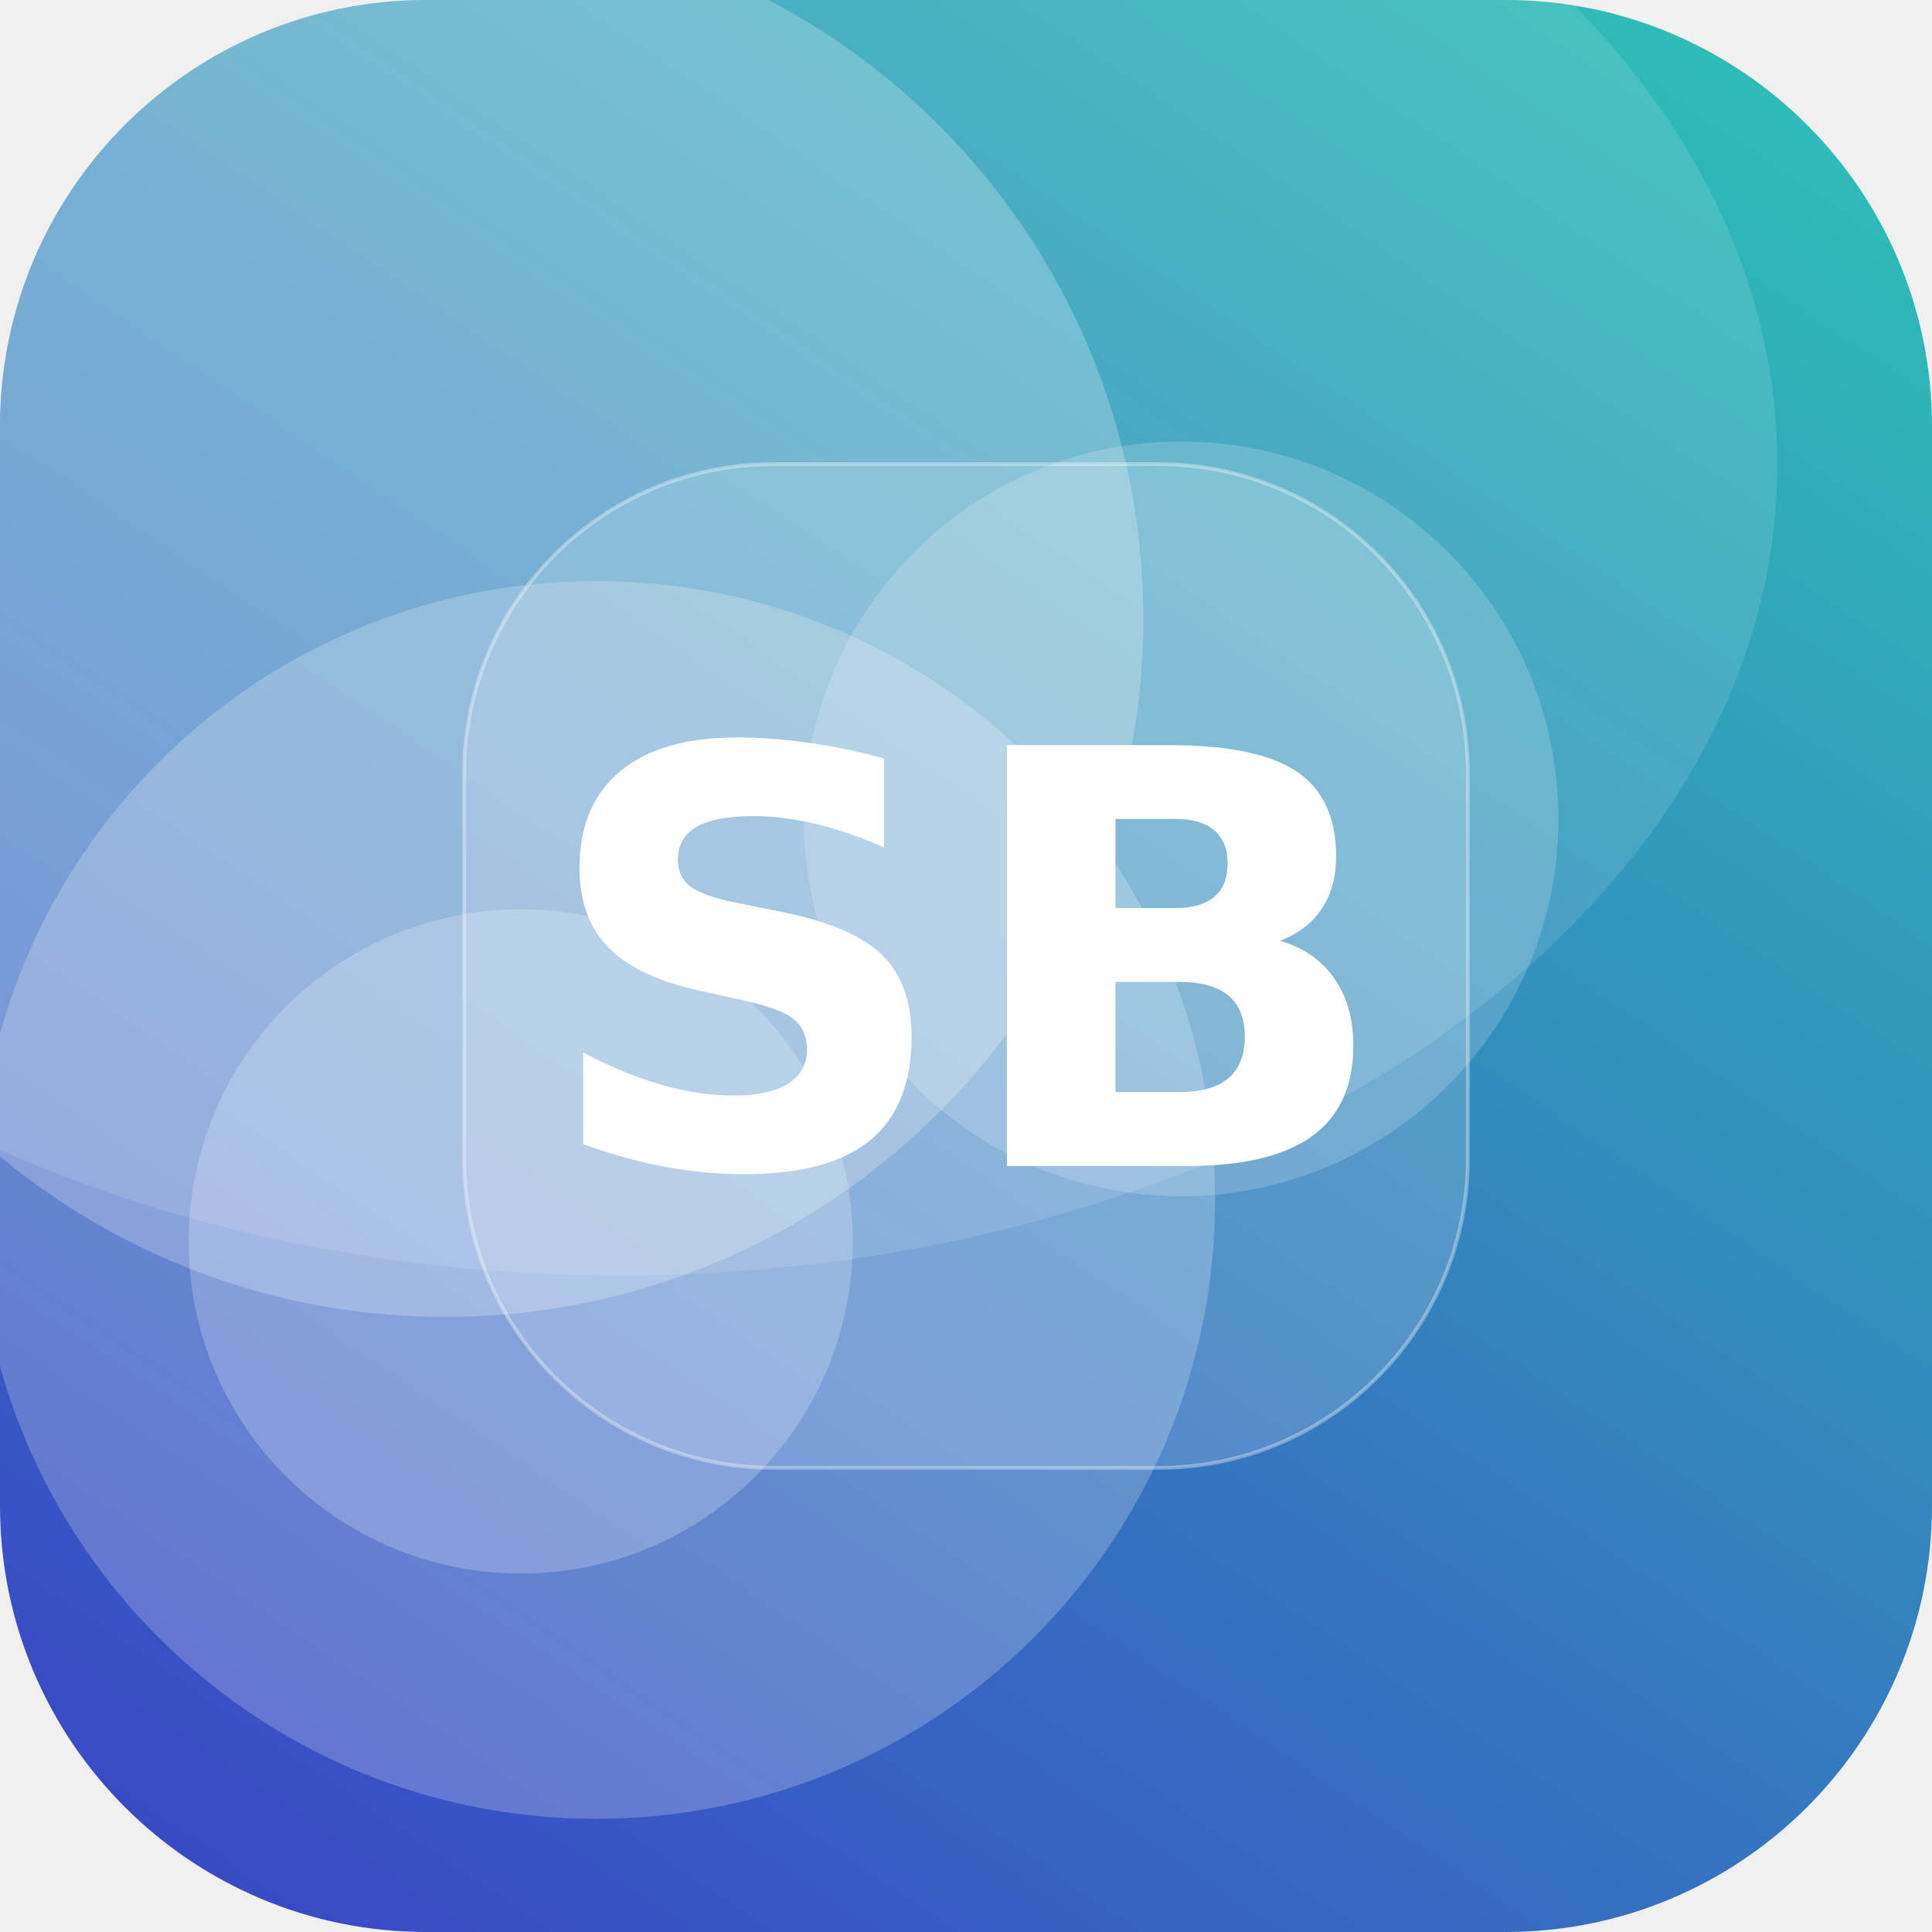
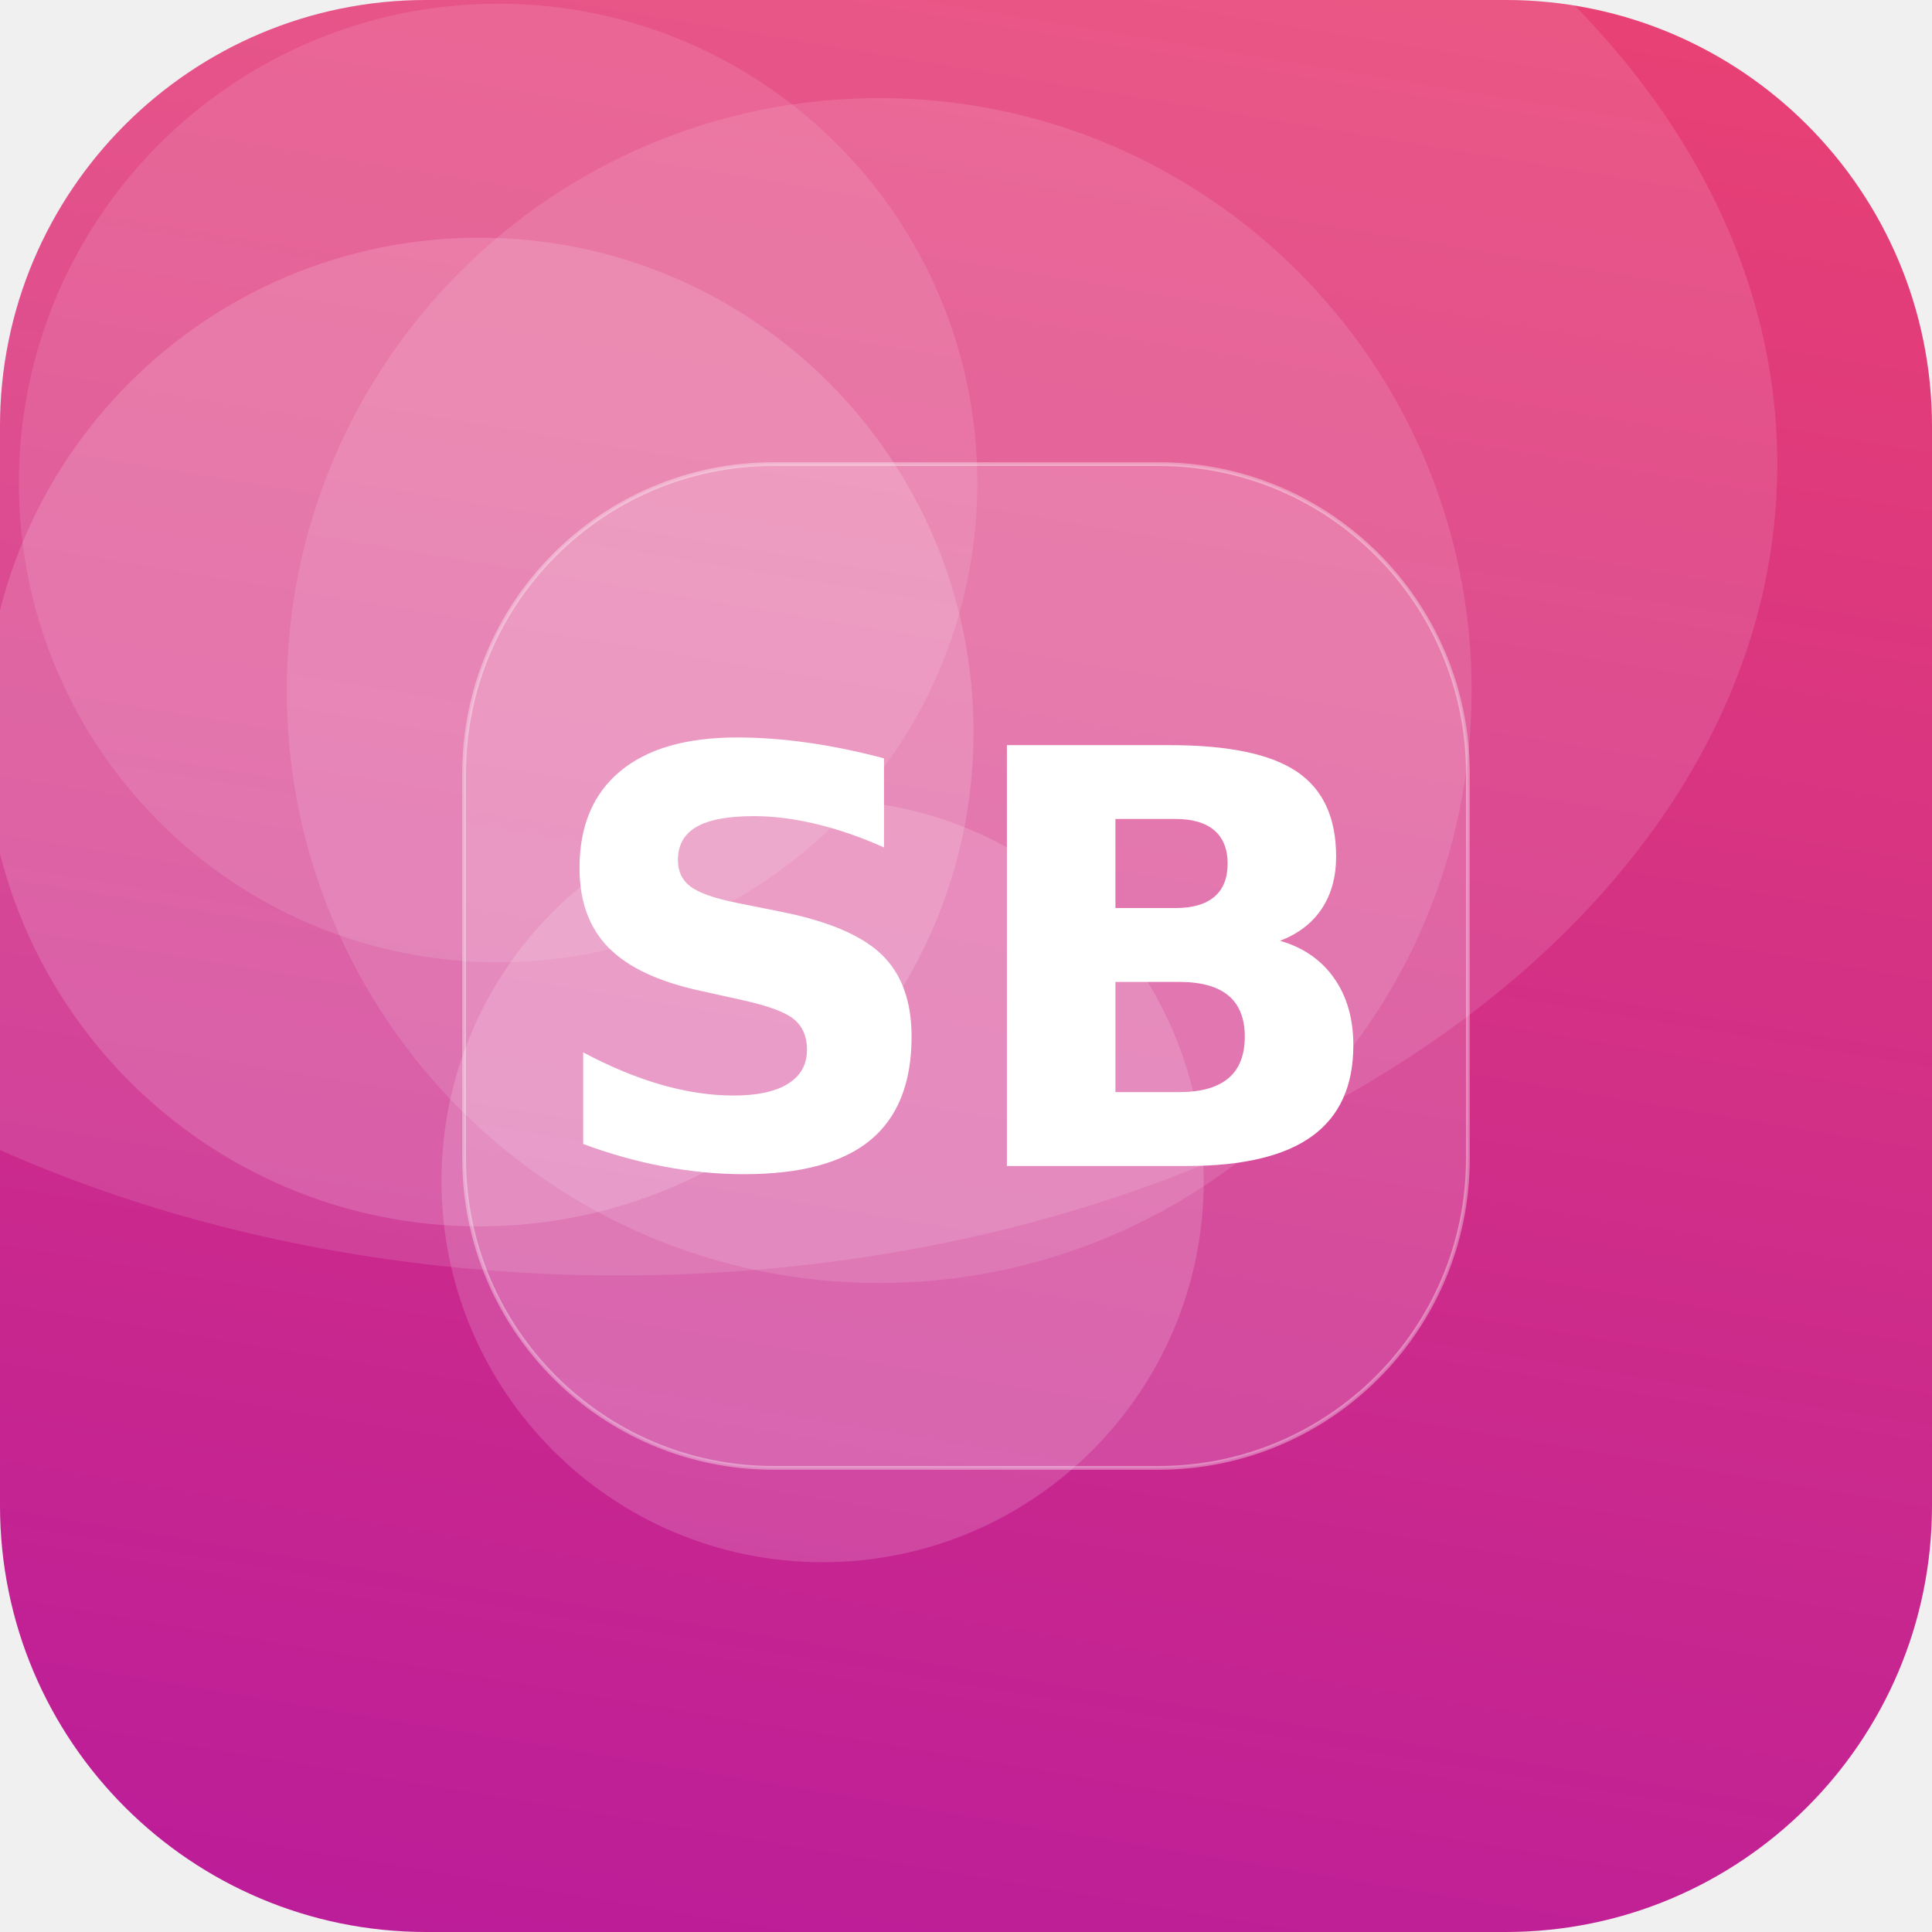
<svg xmlns="http://www.w3.org/2000/svg" width="512" height="512" viewBox="0 0 512 512">
  <defs>
-     <linearGradient id="g" x1="0" y1="0" x2="1" y2="1" gradientTransform="rotate(78 0.5 0.5)">
-       <stop offset="0" stop-color="#2EC4B6" />
-       <stop offset="1" stop-color="#3A41C6" />
+     <linearGradient id="g" x1="0" y1="0" x2="1" y2="1" gradientTransform="rotate(54 0.5 0.5)">
+       <stop offset="0" stop-color="#EF476F" />
+       <stop offset="1" stop-color="#B5179E" />
    </linearGradient>
    <clipPath id="c">
      <rect width="512" height="512" rx="113" />
    </clipPath>
  </defs>
  <g clip-path="url(#c)">
    <rect width="512" height="512" fill="url(#g)" />
-     <circle cx="313" cy="217" r="100" fill="#FFFFFF" fill-opacity="0.18" />
-     <circle cx="138" cy="329" r="88" fill="#FFFFFF" fill-opacity="0.22" />
-     <circle cx="158" cy="318" r="164" fill="#FFFFFF" fill-opacity="0.22" />
-     <circle cx="118" cy="164" r="185" fill="#FFFFFF" fill-opacity="0.24" />
+     <circle cx="132" cy="128" r="127" fill="#FFFFFF" fill-opacity="0.11" />
+     <circle cx="218" cy="313" r="101" fill="#FFFFFF" fill-opacity="0.16" />
+     <circle cx="127" cy="194" r="131" fill="#FFFFFF" fill-opacity="0.15" />
+     <circle cx="233" cy="183" r="157" fill="#FFFFFF" fill-opacity="0.12" />
    <ellipse cx="164" cy="123" rx="307" ry="215" fill="#FFFFFF" fill-opacity="0.12" />
    <rect x="123" y="123" width="266" height="266" rx="82" fill="#FFFFFF" fill-opacity="0.16" stroke="#FFFFFF" stroke-opacity="0.35" />
    <text x="50%" y="50%" dy="53" text-anchor="middle" font-family="DejaVu Sans, Helvetica, Arial, sans-serif" font-weight="bold" font-size="153" fill="#FFFFFF">SB</text>
  </g>
</svg>
